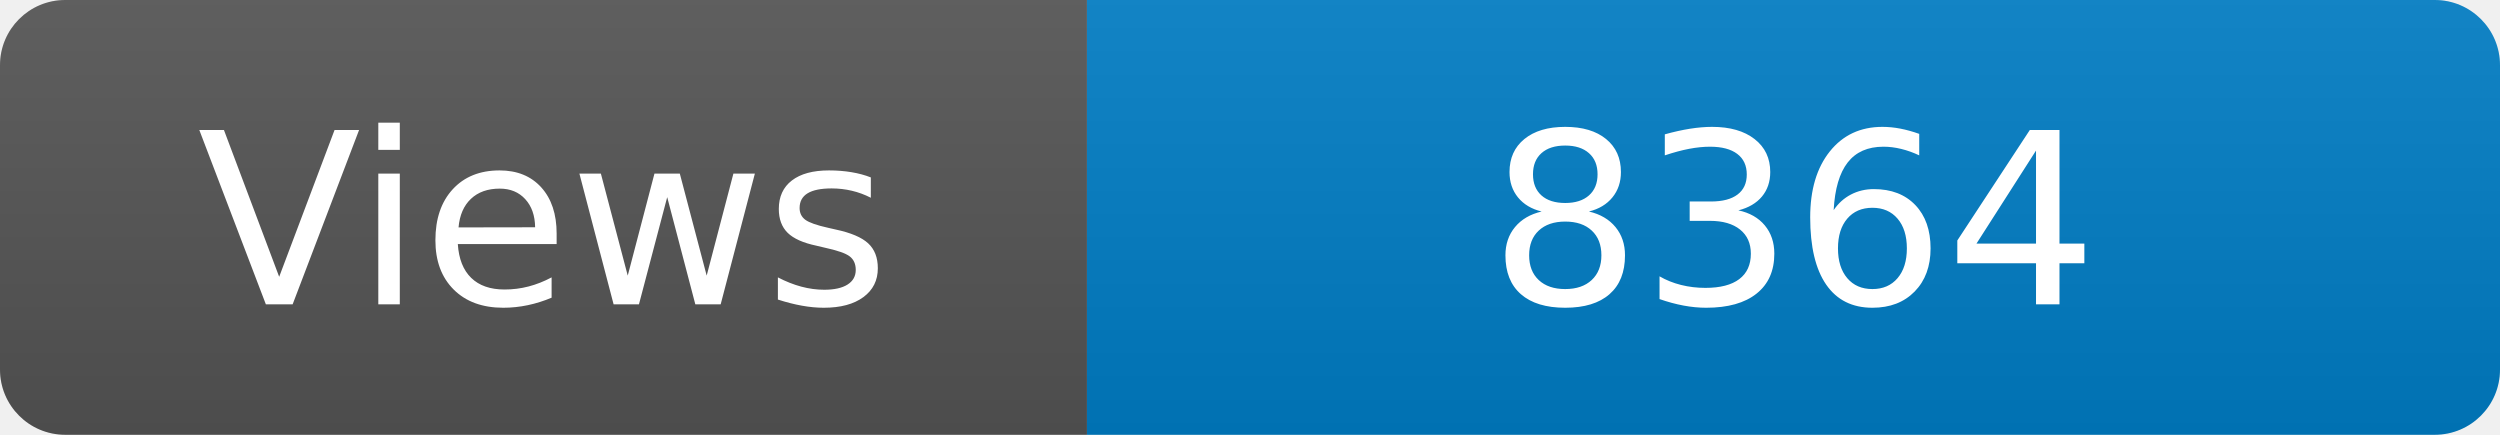
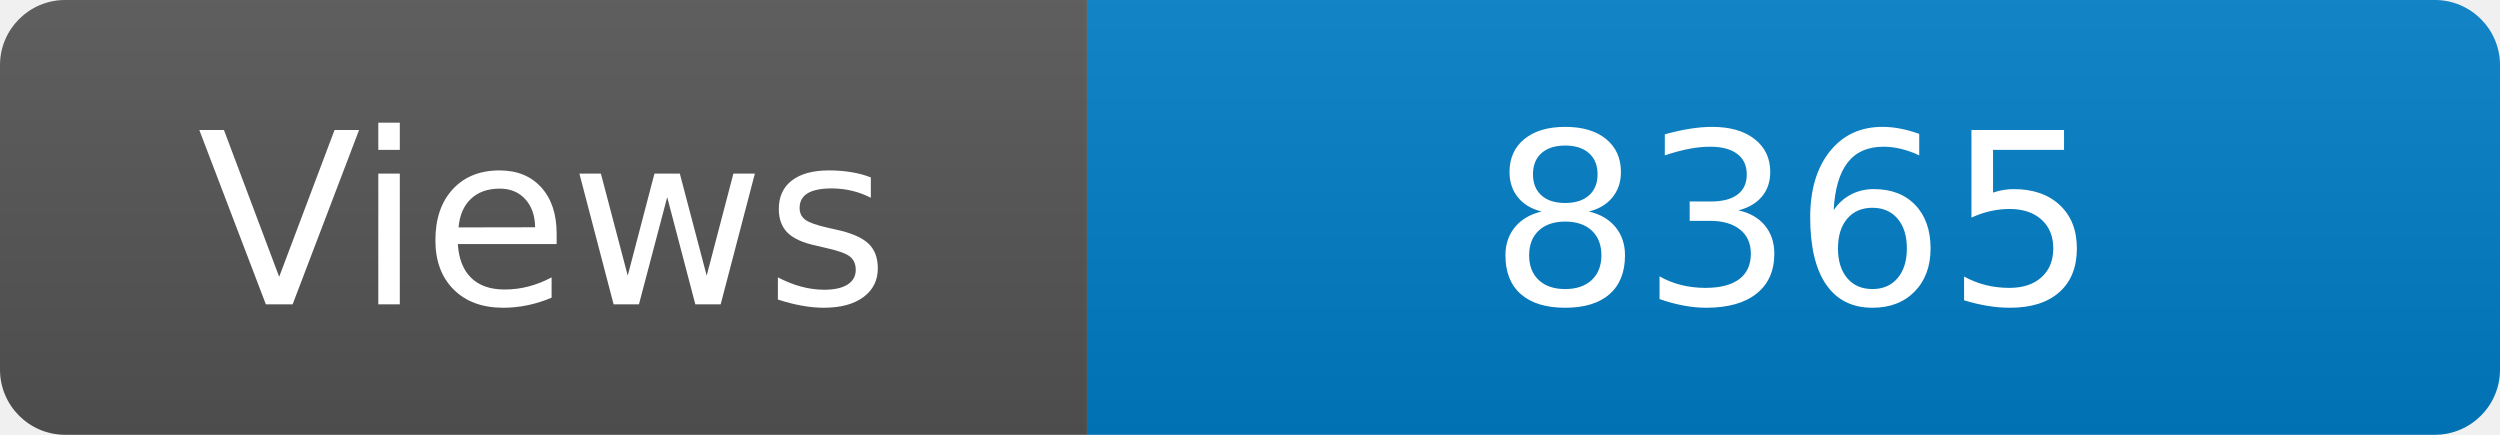
<svg xmlns="http://www.w3.org/2000/svg" width="115" height="20" role="img" aria-label="Maintained?: yes">
  <linearGradient id="s" x2="0" y2="100%">
    <stop offset="0" stop-color="#bbb" stop-opacity=".1" />
    <stop offset="1" stop-opacity=".1" />
  </linearGradient>
  <clipPath id="r">
    <rect width="115" height="20" rx="3" fill="#fff" />
  </clipPath>
  <g clip-path="url(#r)">
    <rect width="50" height="20" fill="#555" />
    <rect x="50" width="160" height="20" fill="#007ec6" />
    <rect width="115" height="20" fill="url(#s)" />
  </g>
  <g fill="#fff" text-anchor="middle" font-family="Verdana,Geneva,DejaVu Sans,sans-serif" font-size="110">
    <text x="250" y="140" transform="scale(.1)" fill="#fff">Views</text>
-     <text x="825" y="140" transform="scale(.1)" fill="#fff">8364</text>
+     <text x="825" y="140" transform="scale(.1)" fill="#fff">8365</text>
  </g>
</svg>
